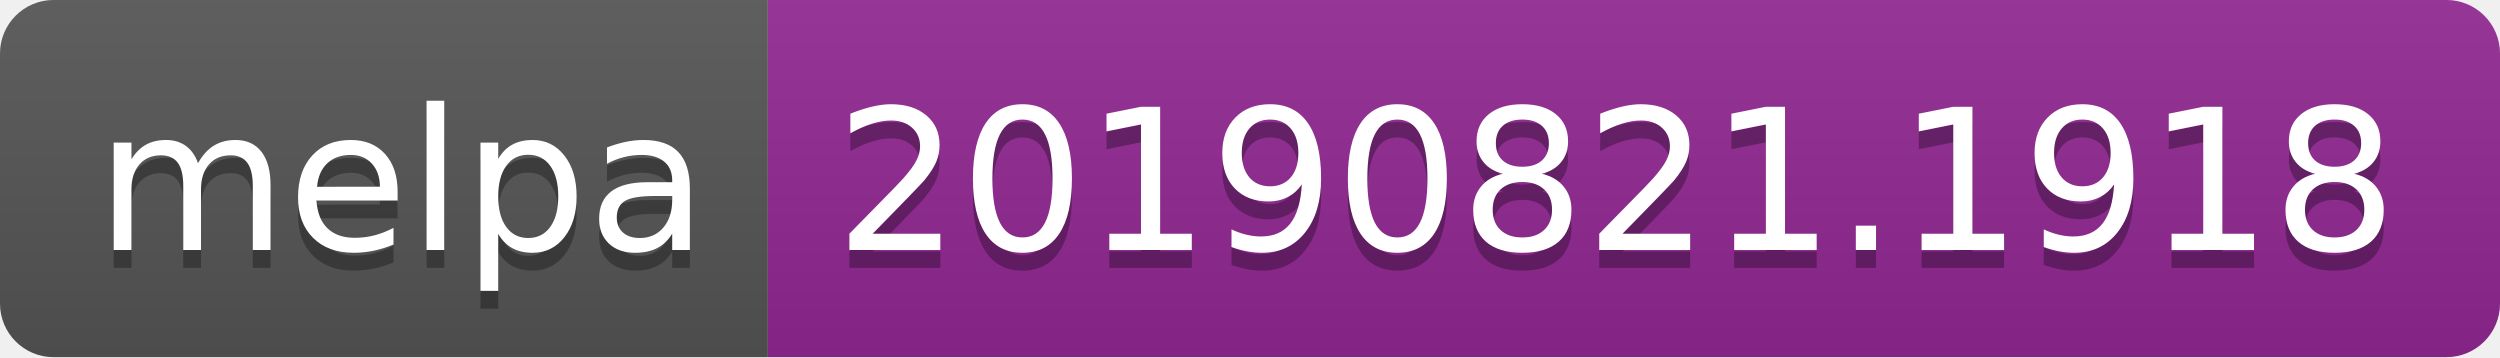
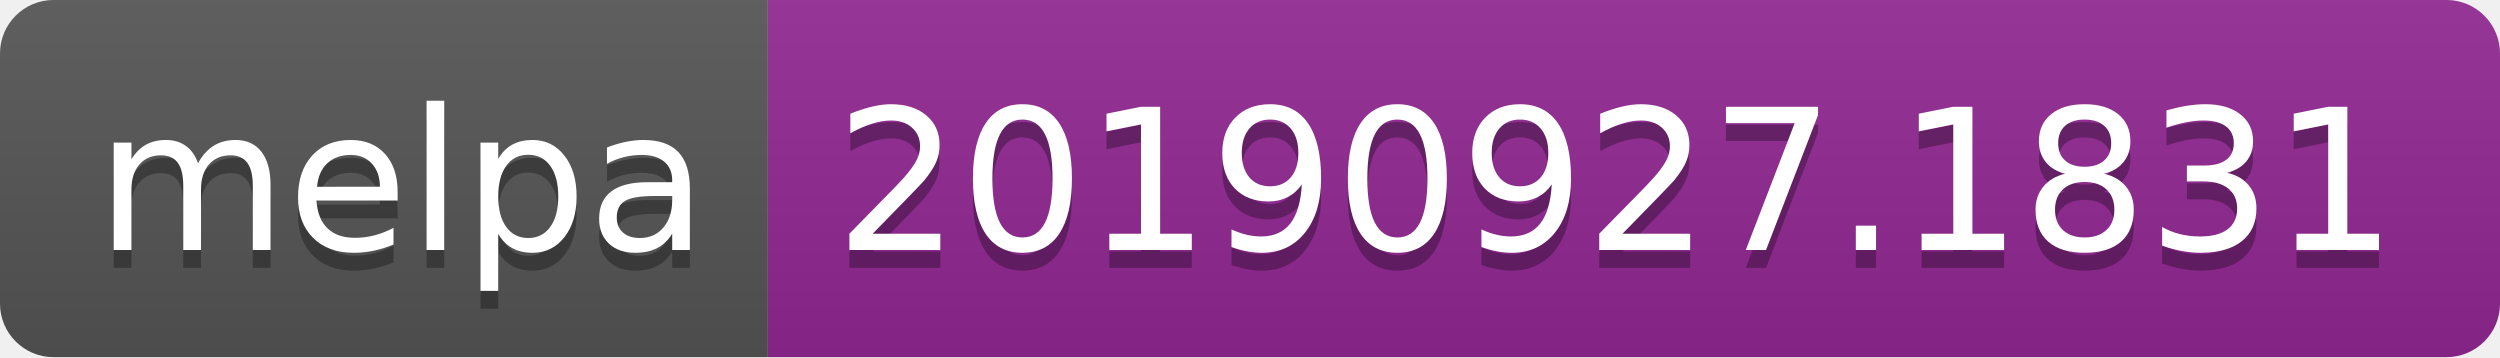
<svg xmlns="http://www.w3.org/2000/svg" width="140" height="20">
  <linearGradient id="b" x2="0" y2="100%">
    <stop offset="0" stop-color="#bbb" stop-opacity=".1" />
    <stop offset="1" stop-opacity=".1" />
  </linearGradient>
  <clipPath id="a">
    <rect width="140" height="20" rx="3" fill="#fff" />
  </clipPath>
  <g clip-path="url(#a)">
    <path fill="#555" d="M0 0h43v20H0z" />
    <path fill="#922793" d="M43 0h97v20H43z" />
    <path fill="url(#b)" d="M0 0h140v20H0z" />
  </g>
  <g fill="#fff" text-anchor="middle" font-family="DejaVu Sans,Verdana,Geneva,sans-serif" font-size="110">
    <text x="225" y="150" fill="#010101" fill-opacity=".3" transform="scale(.1)" textLength="330">melpa</text>
    <text x="225" y="140" transform="scale(.1)" textLength="330">melpa</text>
-     <text x="905" y="150" fill="#010101" fill-opacity=".3" transform="scale(.1)" textLength="870">20190821.1918</text>
-     <text x="905" y="140" transform="scale(.1)" textLength="870">20190821.1918</text>
+     <text x="905" y="150" fill="#010101" fill-opacity=".3" transform="scale(.1)" textLength="870">20190927.1831</text>
+     <text x="905" y="140" transform="scale(.1)" textLength="870">20190927.1831</text>
  </g>
</svg>
